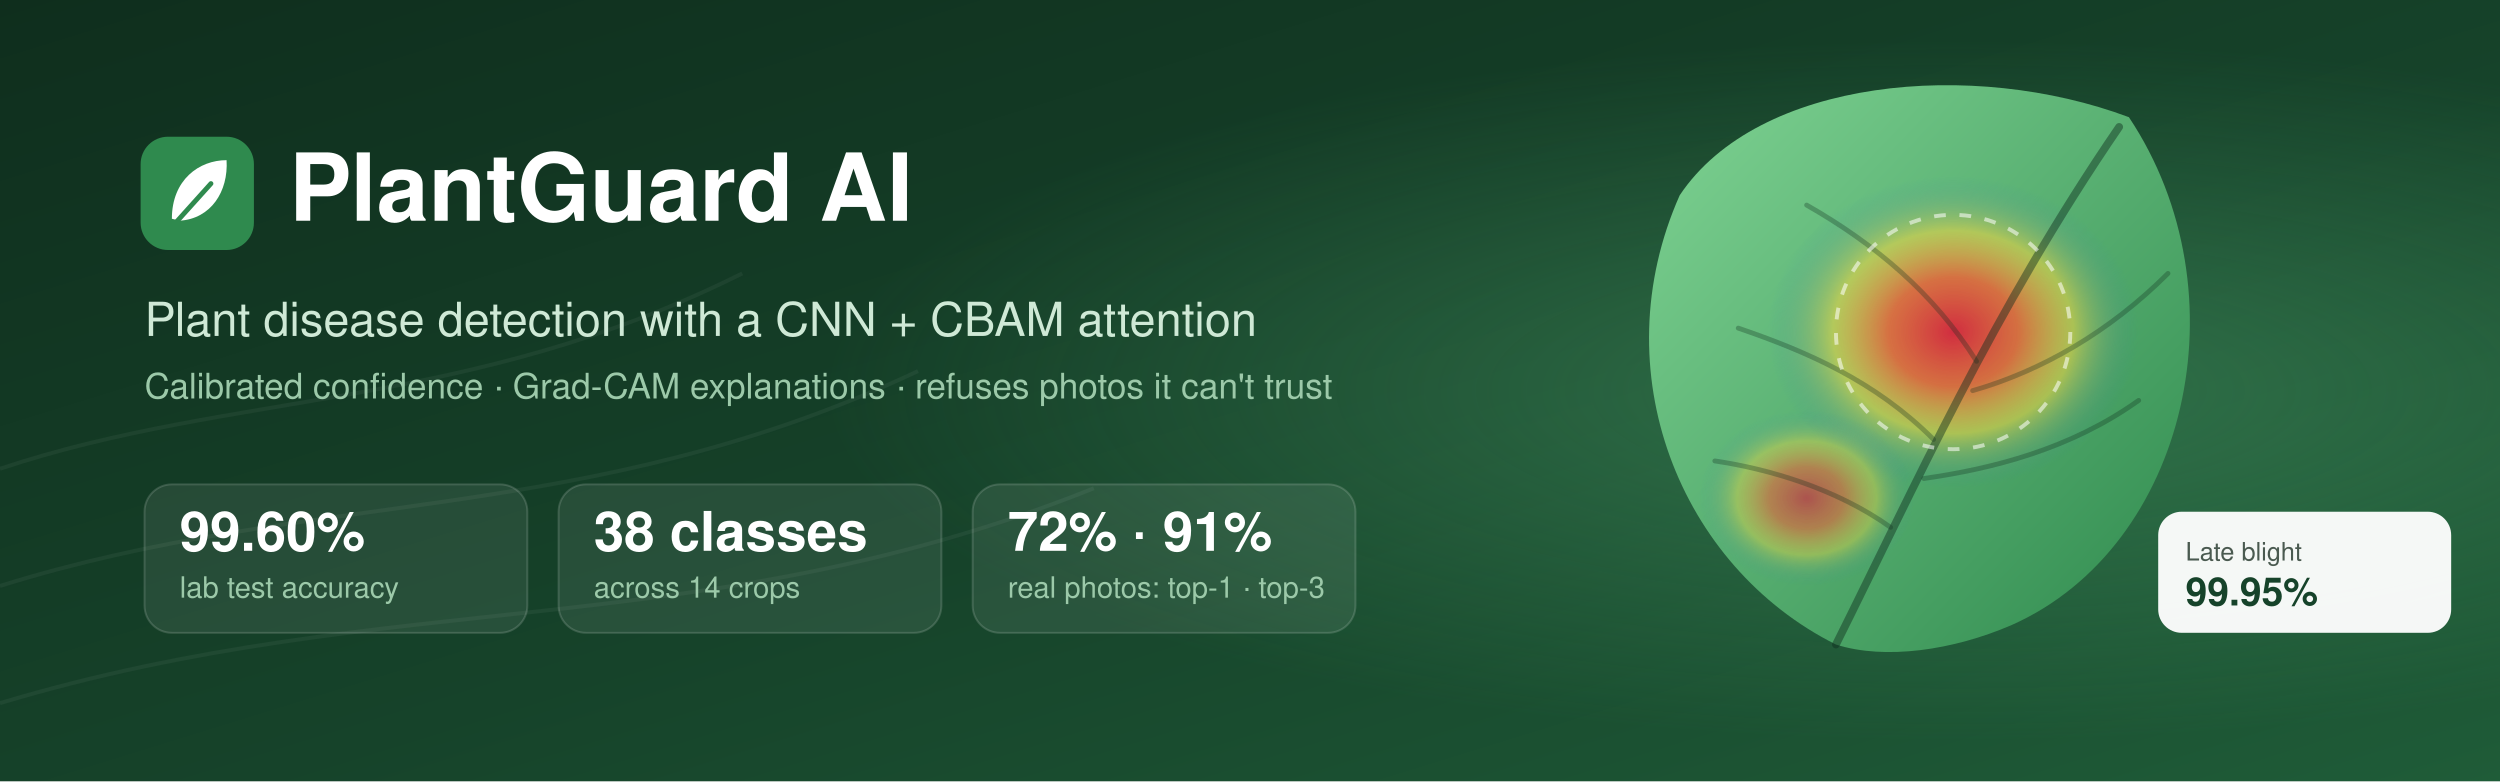
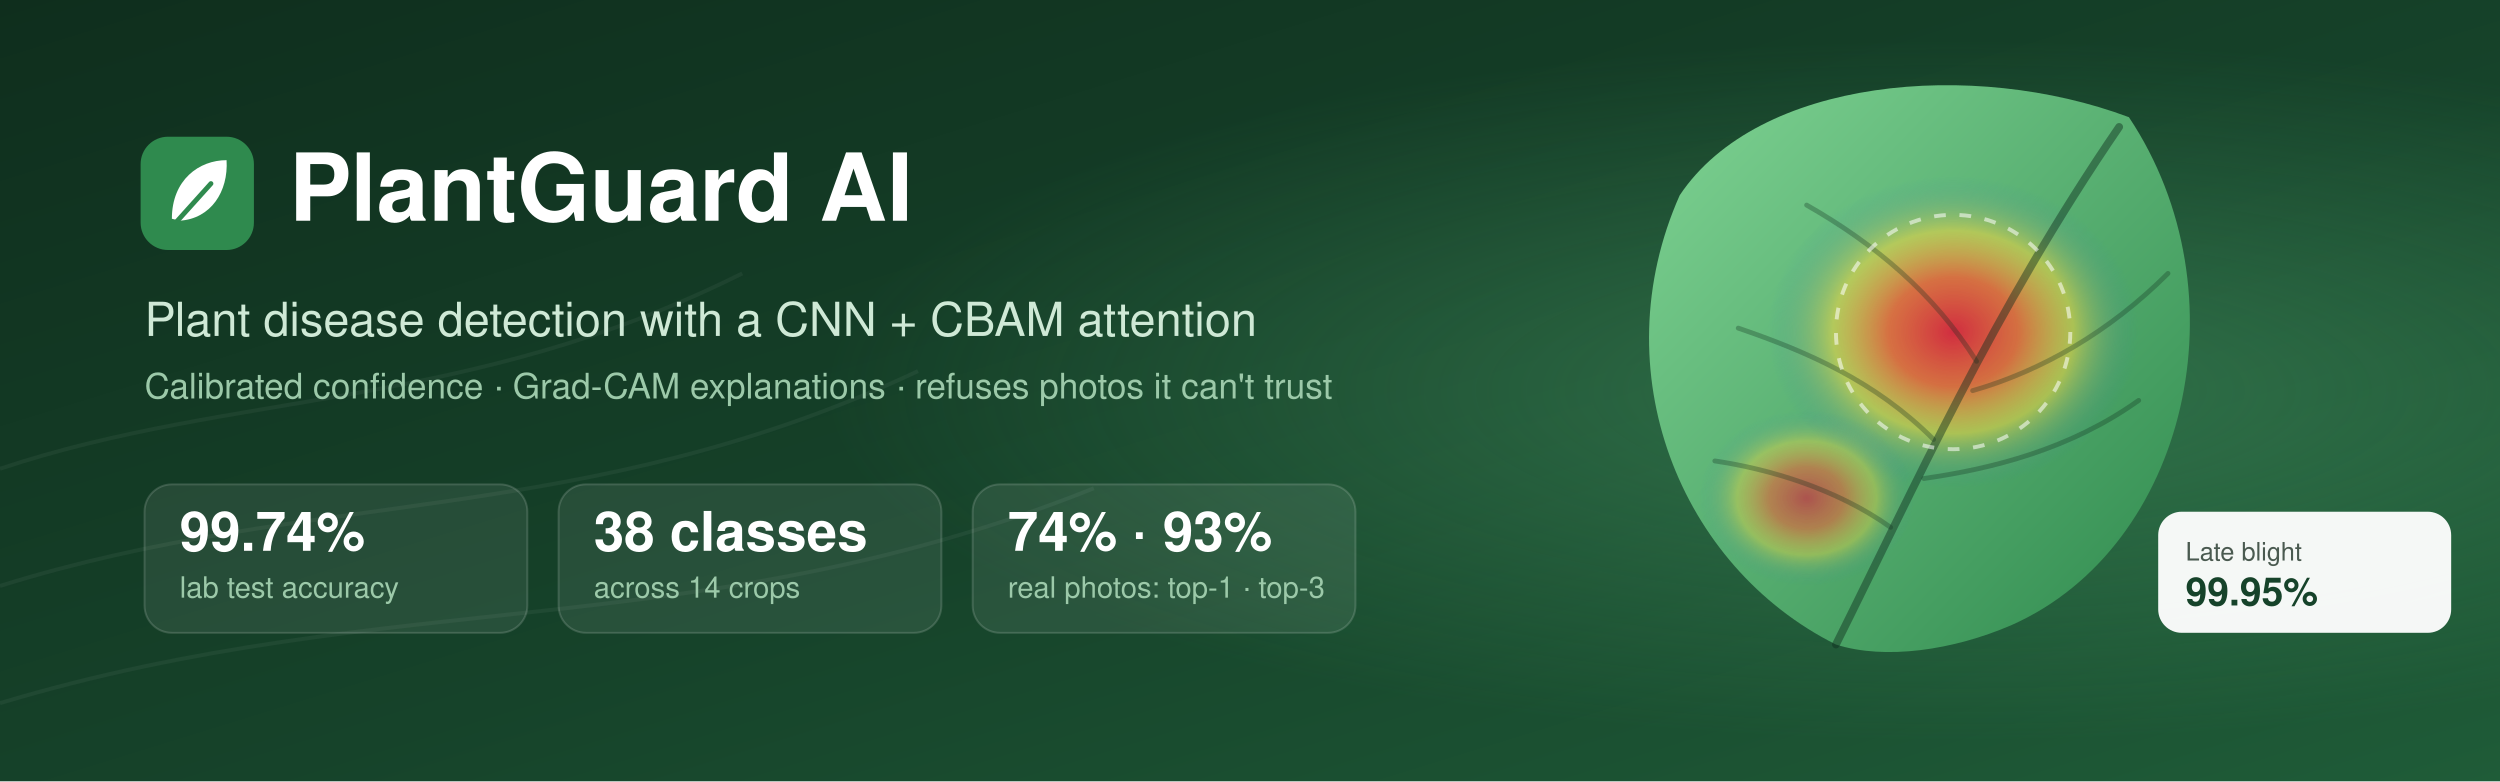
<svg xmlns="http://www.w3.org/2000/svg" width="1280" height="400" viewBox="0 0 1280 400" role="img" aria-labelledby="title desc">
  <defs>
    <linearGradient id="bg" x1="0" y1="0" x2="1" y2="1">
      <stop offset="0" stop-color="#0f2e1d" />
      <stop offset="0.55" stop-color="#16432a" />
      <stop offset="1" stop-color="#1f5c38" />
    </linearGradient>
    <radialGradient id="glow" cx="0.78" cy="0.5" r="0.45">
      <stop offset="0" stop-color="#5fbf7f" stop-opacity="0.35" />
      <stop offset="1" stop-color="#5fbf7f" stop-opacity="0" />
    </radialGradient>
    <linearGradient id="leaf" x1="0" y1="0" x2="1" y2="1">
      <stop offset="0" stop-color="#7fd393" />
      <stop offset="1" stop-color="#2f8a4e" />
    </linearGradient>
    <radialGradient id="heat" cx="0.5" cy="0.5" r="0.5">
      <stop offset="0" stop-color="#d7263d" stop-opacity="0.95" />
      <stop offset="0.35" stop-color="#f46036" stop-opacity="0.8" />
      <stop offset="0.65" stop-color="#f6d743" stop-opacity="0.55" />
      <stop offset="1" stop-color="#2e86ab" stop-opacity="0" />
    </radialGradient>
    <clipPath id="leafClip">
      <path d="M940 330 C 860 290 820 190 860 100 C 900 40 1010 30 1090 60 C 1150 150 1120 280 1030 320 C 1000 333 965 338 940 330 Z" />
    </clipPath>
  </defs>
  <rect width="1280" height="400" fill="url(#bg)" />
  <rect width="1280" height="400" fill="url(#glow)" />
  <g stroke="#ffffff" stroke-opacity="0.05" stroke-width="2" fill="none">
    <path d="M0 360 C 200 300 360 330 560 250" />
    <path d="M0 300 C 160 250 300 270 470 190" />
    <path d="M0 240 C 120 200 240 210 380 140" />
  </g>
  <g>
    <path d="M940 330 C 860 290 820 190 860 100 C 900 40 1010 30 1090 60 C 1150 150 1120 280 1030 320 C 1000 333 965 338 940 330 Z" fill="url(#leaf)" />
    <g clip-path="url(#leafClip)">
      <ellipse cx="1000" cy="170" rx="95" ry="80" fill="url(#heat)" />
      <ellipse cx="925" cy="255" rx="55" ry="45" fill="url(#heat)" opacity="0.7" />
    </g>
    <path d="M940 330 C 980 250 1020 160 1085 65" stroke="#0f2e1d" stroke-opacity="0.45" stroke-width="4" fill="none" stroke-linecap="round" />
    <g stroke="#0f2e1d" stroke-opacity="0.3" stroke-width="2.5" fill="none" stroke-linecap="round">
      <path d="M968 270 C 940 250 905 240 878 236" />
      <path d="M990 225 C 960 195 925 180 890 168" />
      <path d="M1012 185 C 990 150 960 125 925 105" />
      <path d="M985 245 C 1020 240 1060 230 1095 205" />
      <path d="M1010 200 C 1045 190 1080 170 1110 140" />
    </g>
    <circle cx="1000" cy="170" r="60" fill="none" stroke="#ffffff" stroke-opacity="0.55" stroke-width="2" stroke-dasharray="6 7" />
  </g>
  <g transform="translate(1105 262)">
    <rect width="150" height="62" rx="12" fill="#ffffff" fill-opacity="0.95" />
    <text x="14" y="25" font-family="Segoe UI, -apple-system, Helvetica, Arial, sans-serif" font-size="13" fill="#4a5a50">Late blight</text>
    <text x="14" y="48" font-family="Segoe UI, -apple-system, Helvetica, Arial, sans-serif" font-size="20" font-weight="700" fill="#16432a">99.95%</text>
  </g>
  <g font-family="Segoe UI, -apple-system, Helvetica, Arial, sans-serif">
    <rect x="72" y="70" width="58" height="58" rx="14" fill="#2f8a4e" />
    <path d="M88 112 C 88 92 102 82 116 82 C 117 98 108 112 92 113 Z" fill="#ffffff" />
    <path d="M90 114 L 108 94" stroke="#2f8a4e" stroke-width="2.5" stroke-linecap="round" />
    <text x="148" y="113" font-size="48" font-weight="700" fill="#ffffff">PlantGuard AI</text>
    <text x="74" y="172" font-size="24" fill="#cfe9d6">Plant disease detection with a CNN + CBAM attention</text>
    <text x="74" y="204" font-size="18" fill="#9cc9a9">Calibrated confidence · Grad-CAM explanations · refuses photos it can't trust</text>
    <g transform="translate(74 248)">
      <rect width="196" height="76" rx="14" fill="#ffffff" fill-opacity="0.08" stroke="#ffffff" stroke-opacity="0.15" />
-       <text x="18" y="34" font-size="28" font-weight="700" fill="#ffffff">99.60%</text>
+       <text x="18" y="34" font-size="28" font-weight="700" fill="#ffffff">99.74%</text>
      <text x="18" y="58" font-size="15" fill="#9cc9a9">lab test accuracy</text>
    </g>
    <g transform="translate(286 248)">
      <rect width="196" height="76" rx="14" fill="#ffffff" fill-opacity="0.08" stroke="#ffffff" stroke-opacity="0.15" />
      <text x="18" y="34" font-size="28" font-weight="700" fill="#ffffff">38 classes</text>
      <text x="18" y="58" font-size="15" fill="#9cc9a9">across 14 crops</text>
    </g>
    <g transform="translate(498 248)">
      <rect width="196" height="76" rx="14" fill="#ffffff" fill-opacity="0.08" stroke="#ffffff" stroke-opacity="0.15" />
-       <text x="18" y="34" font-size="28" font-weight="700" fill="#ffffff">72% · 91%</text>
+       <text x="18" y="34" font-size="28" font-weight="700" fill="#ffffff">74% · 93%</text>
      <text x="18" y="58" font-size="15" fill="#9cc9a9">real photos: top-1 · top-3</text>
    </g>
  </g>
</svg>
